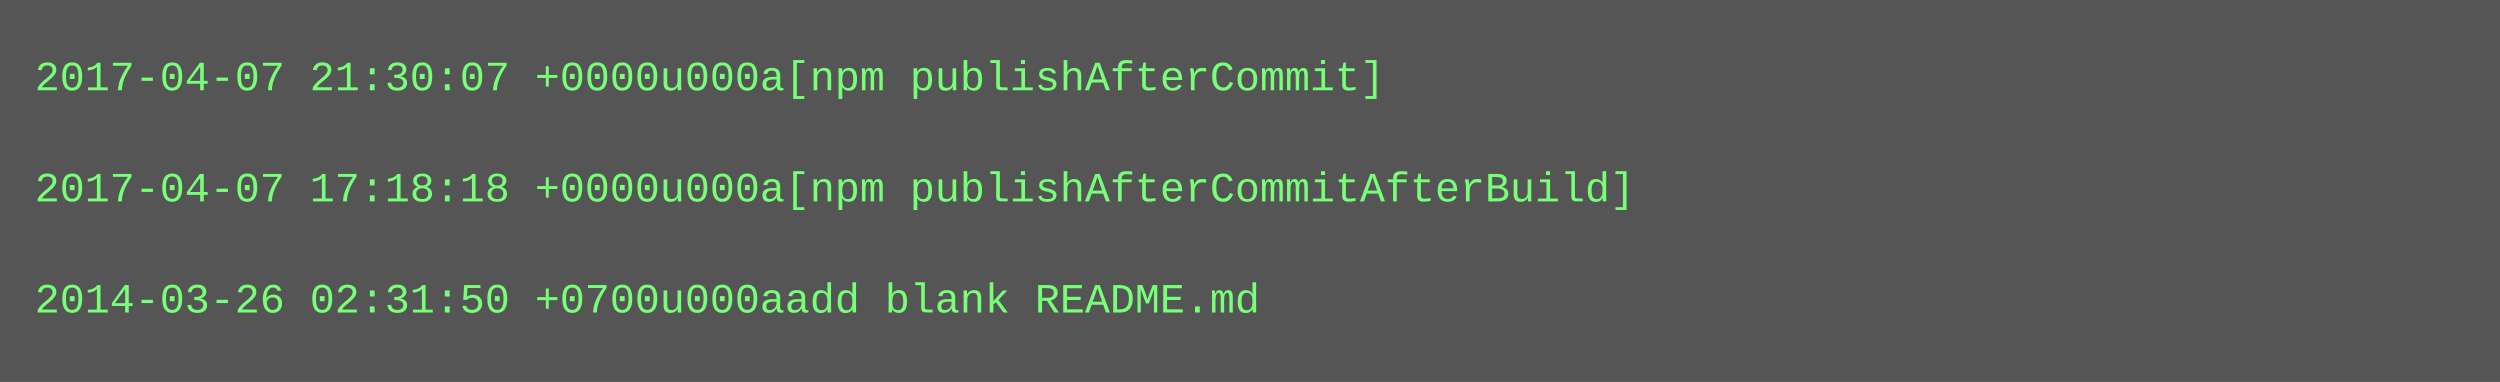
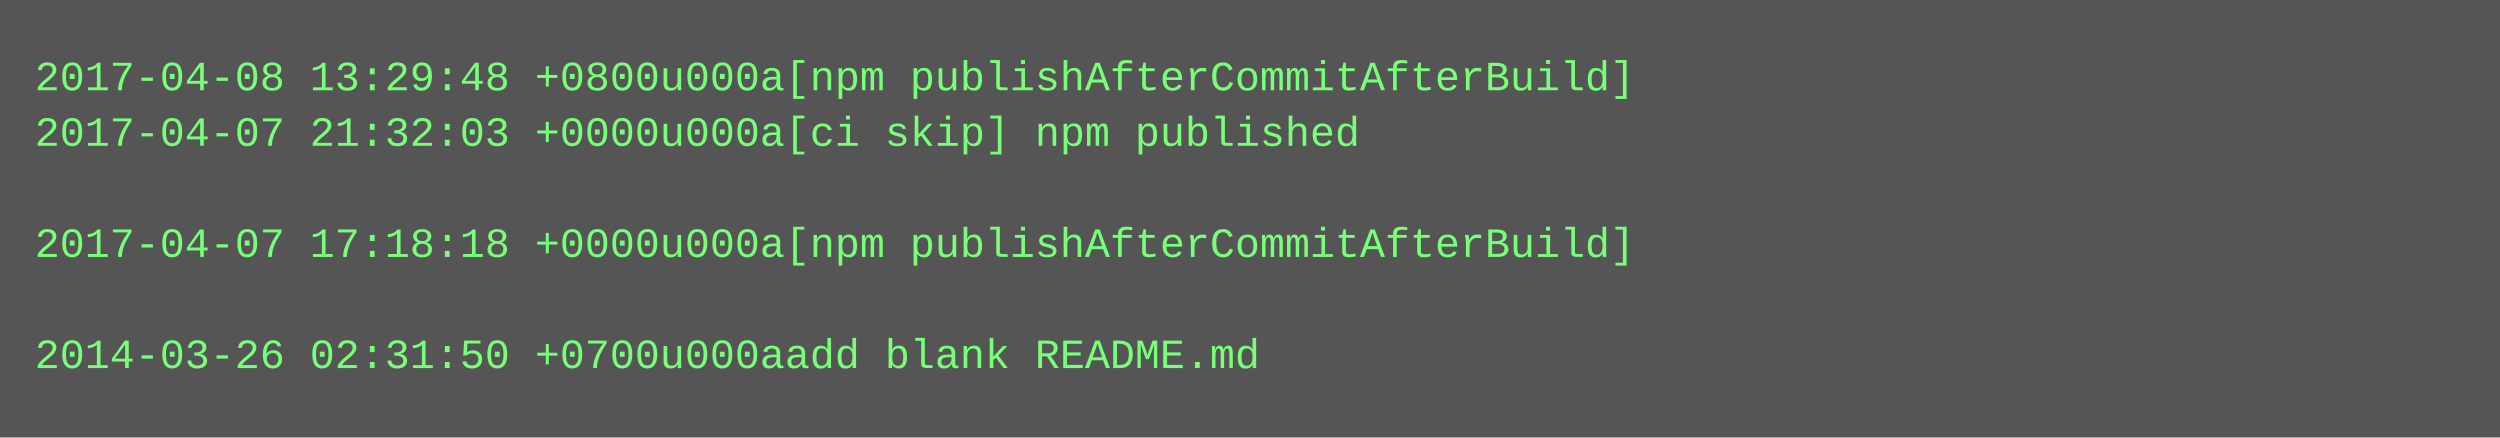
- <svg xmlns="http://www.w3.org/2000/svg" height="110" width="720">
-   <rect height="110" fill="#555" width="720" />
+ <svg xmlns="http://www.w3.org/2000/svg" height="126" width="720">
+   <rect height="126" fill="#555" width="720" />
  <text fill="#7f7" font-family="Courier New" font-size="12" xml:space="preserve">
-     <tspan x="10" y="26">2017-04-07 21:30:07 +0000u000a[npm publishAfterCommit]</tspan>
-     <tspan x="10" y="42" />
-     <tspan x="10" y="58">2017-04-07 17:18:18 +0000u000a[npm publishAfterCommitAfterBuild]</tspan>
-     <tspan x="10" y="74" />
-     <tspan x="10" y="90">2014-03-26 02:31:50 +0700u000aadd blank README.md</tspan>
+     <tspan x="10" y="26">2017-04-08 13:29:48 +0800u000a[npm publishAfterCommitAfterBuild]</tspan>
+     <tspan x="10" y="42">2017-04-07 21:32:03 +0000u000a[ci skip] npm published</tspan>
+     <tspan x="10" y="58" />
+     <tspan x="10" y="74">2017-04-07 17:18:18 +0000u000a[npm publishAfterCommitAfterBuild]</tspan>
+     <tspan x="10" y="90" />
+     <tspan x="10" y="106">2014-03-26 02:31:50 +0700u000aadd blank README.md</tspan>
  </text>
</svg>
